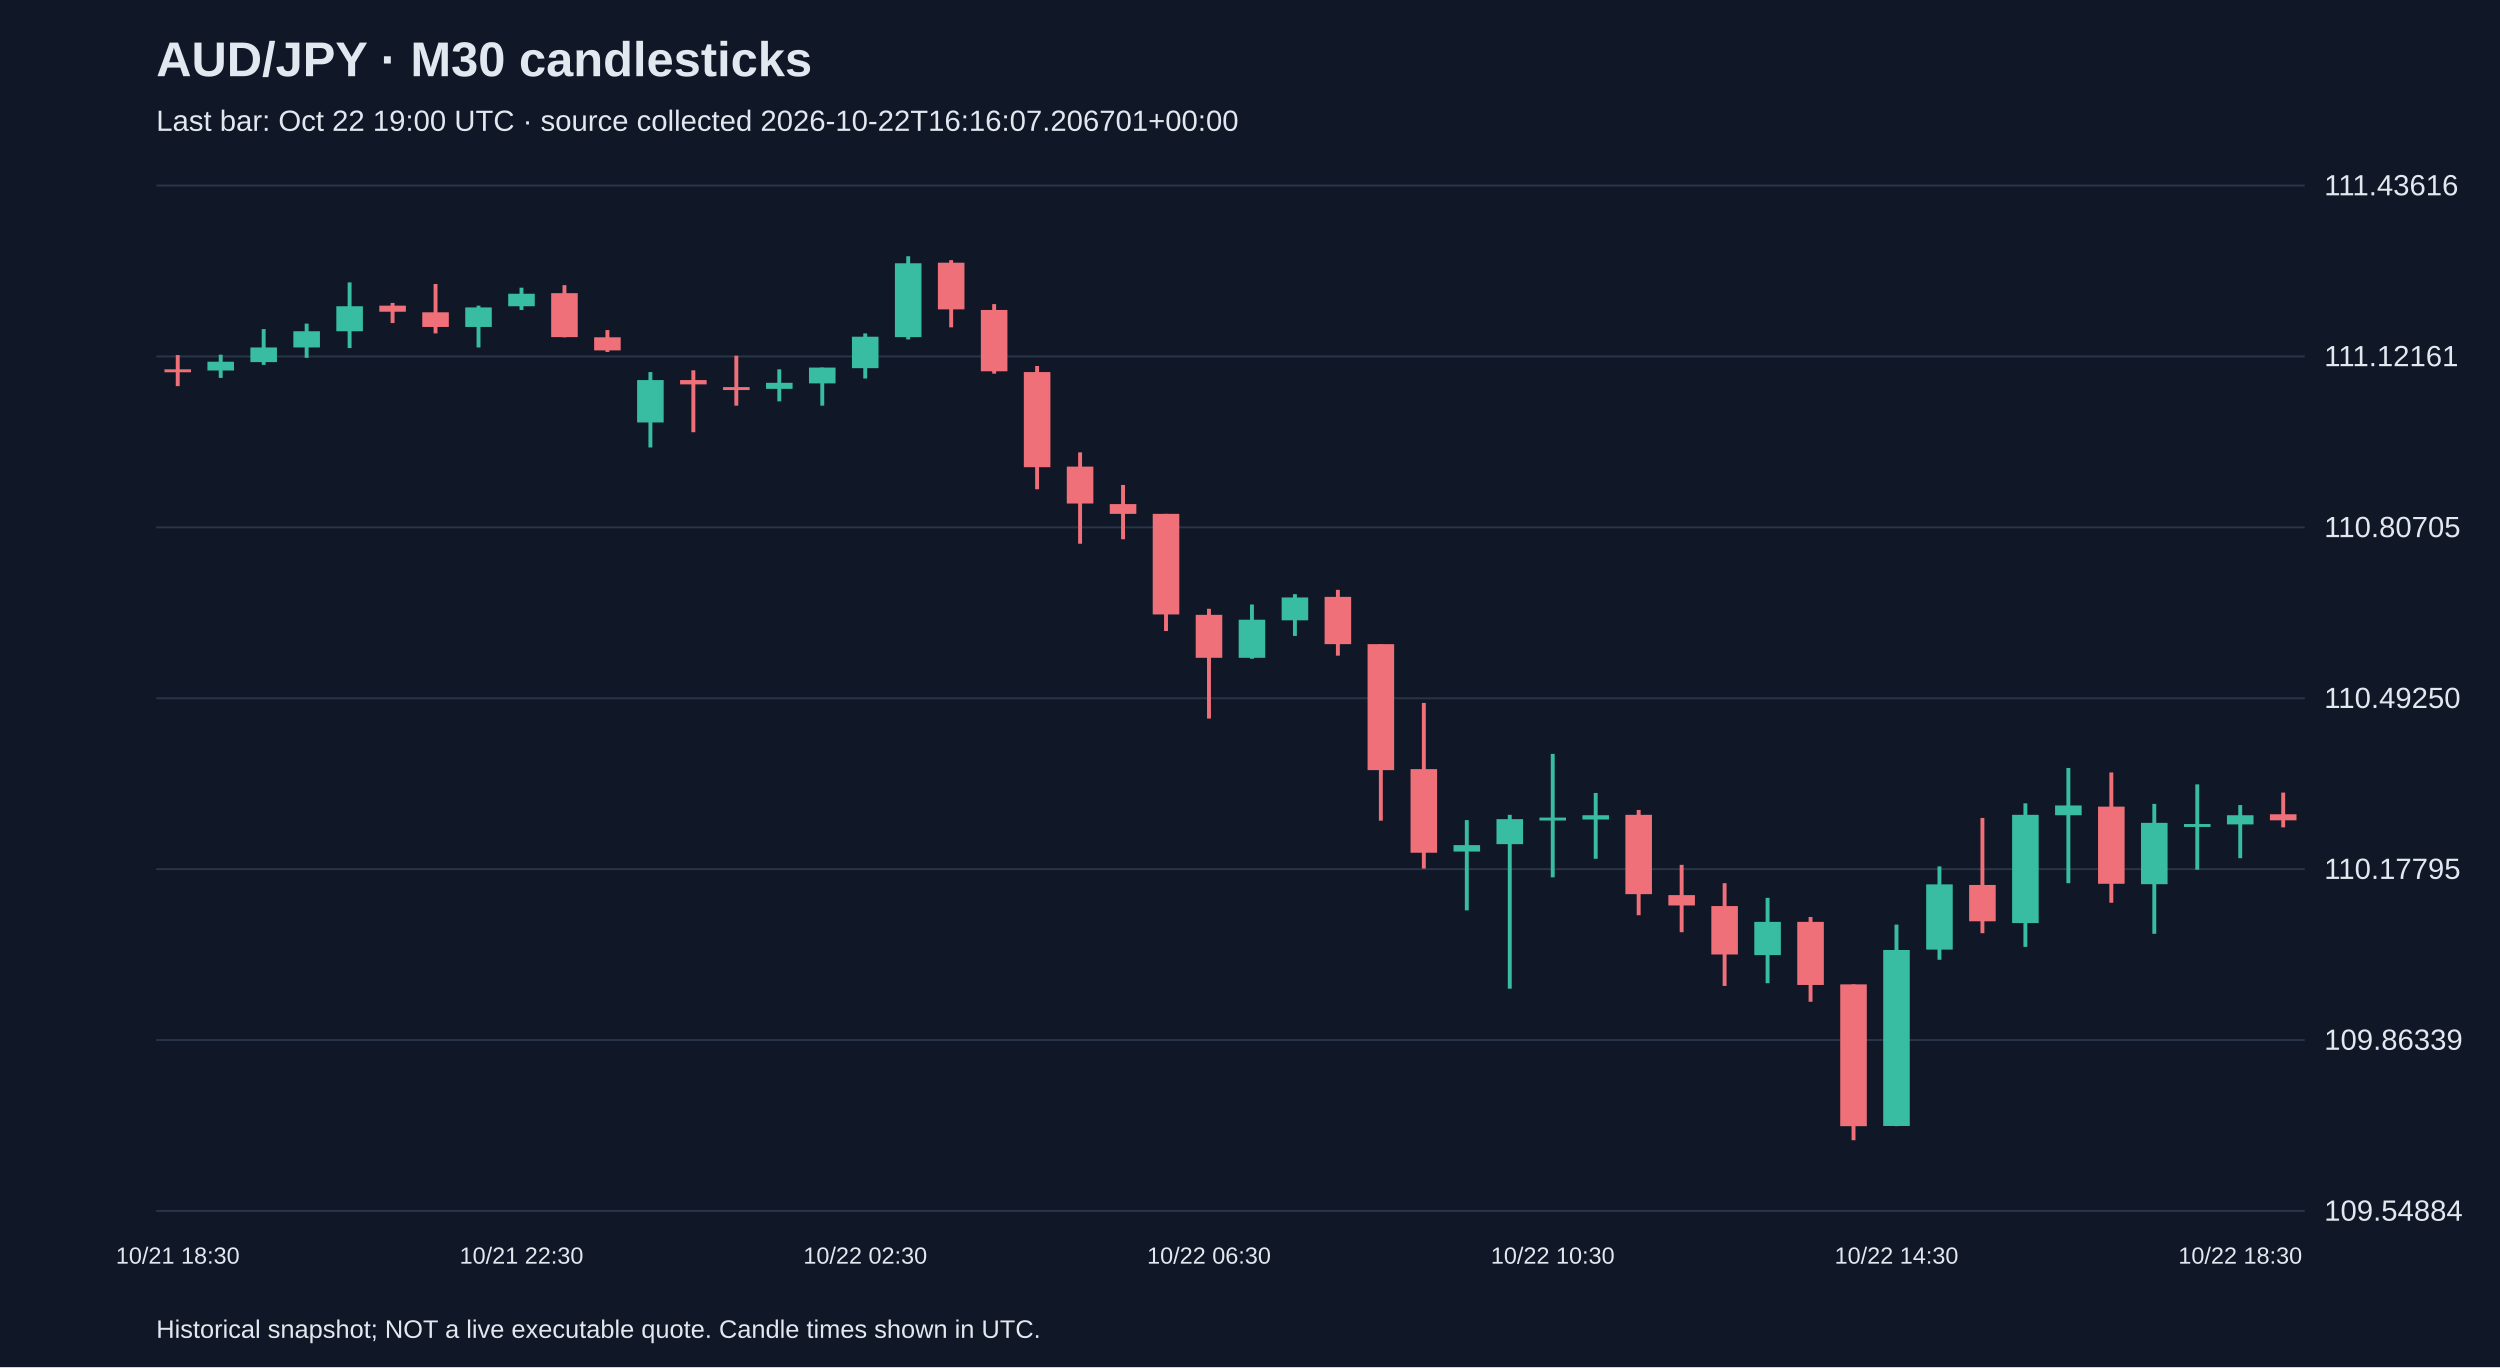
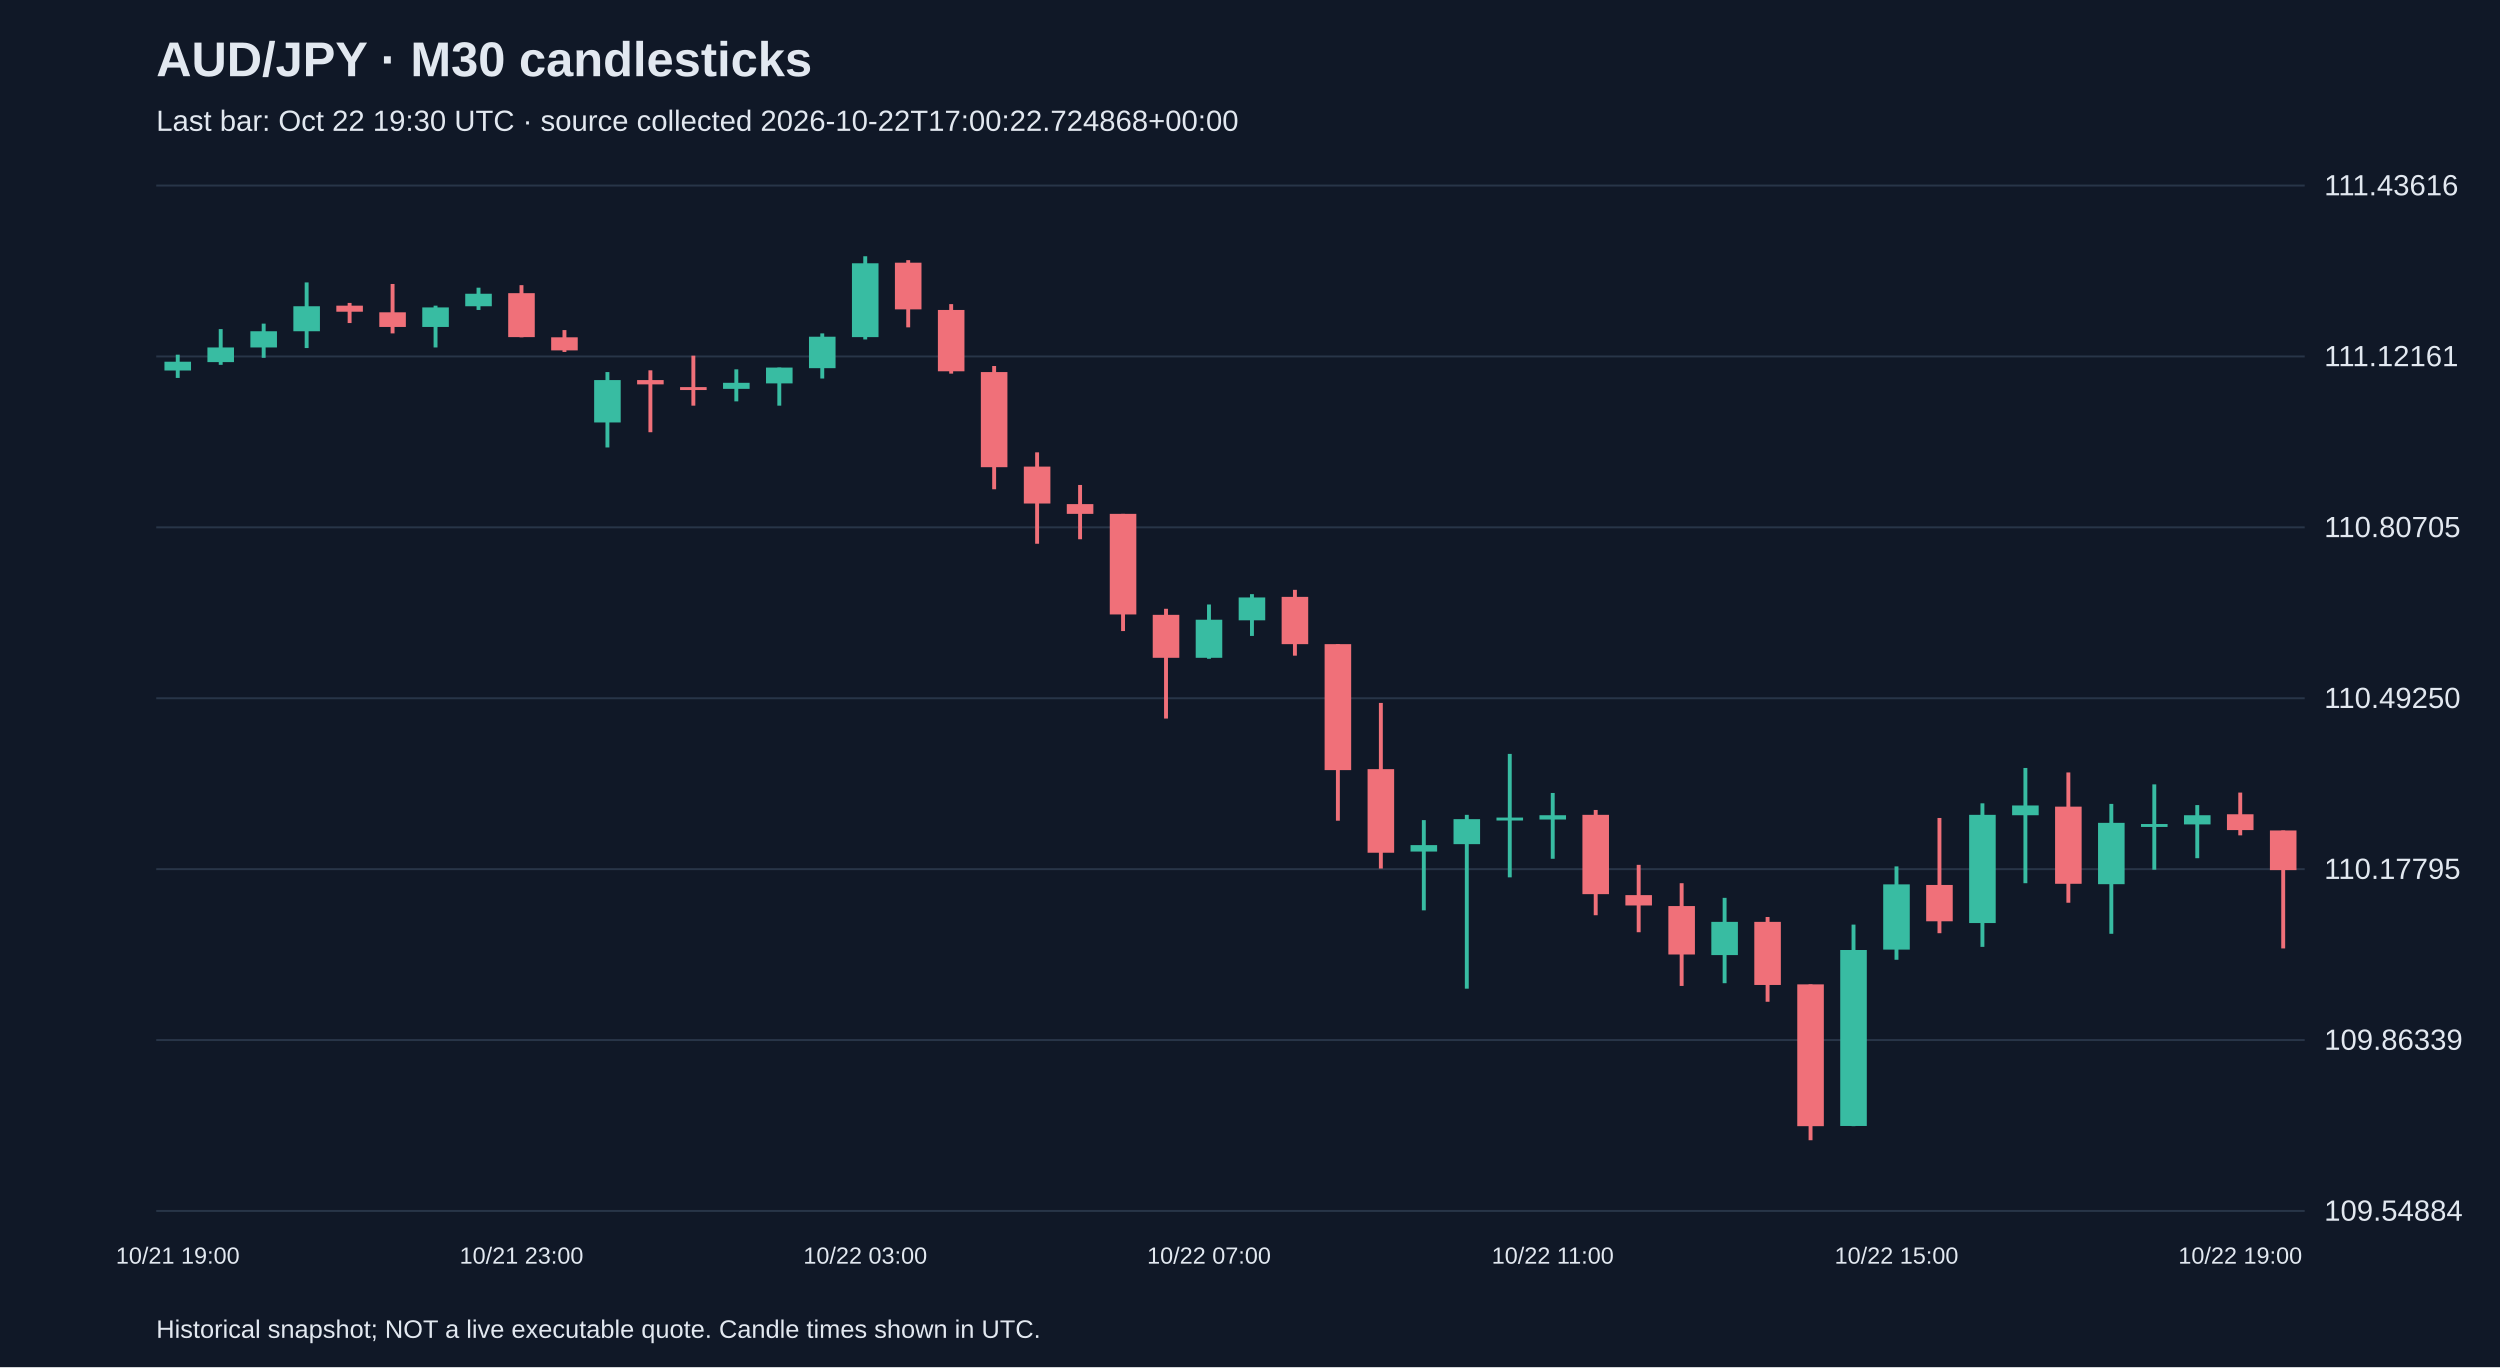
<svg xmlns="http://www.w3.org/2000/svg" viewBox="0 0 1280 700">
  <rect width="100%" height="100%" fill="#101827" />
  <style>text{font-family:Arial,sans-serif;fill:#e2e8f0}</style>
  <text x="80" y="39" font-size="25" font-weight="bold">AUD/JPY · M30 candlesticks</text>
-   <text x="80" y="67" font-size="15" fill="#a6b1c5">Last bar: Oct 22 19:00 UTC · source collected 2026-10-22T16:16:07.206701+00:00</text>
+   <text x="80" y="67" font-size="15" fill="#a6b1c5">Last bar: Oct 22 19:30 UTC · source collected 2026-10-22T17:00:22.724868+00:00</text>
  <line x1="80" y1="620.0" x2="1180" y2="620.0" stroke="#283548" />
  <text x="1190" y="625.0" font-size="15">109.54884</text>
  <line x1="80" y1="532.5" x2="1180" y2="532.5" stroke="#283548" />
  <text x="1190" y="537.5" font-size="15">109.86339</text>
  <line x1="80" y1="445.0" x2="1180" y2="445.0" stroke="#283548" />
  <text x="1190" y="450.0" font-size="15">110.17795</text>
  <line x1="80" y1="357.5" x2="1180" y2="357.5" stroke="#283548" />
  <text x="1190" y="362.5" font-size="15">110.49250</text>
  <line x1="80" y1="270.0" x2="1180" y2="270.0" stroke="#283548" />
  <text x="1190" y="275.0" font-size="15">110.80705</text>
  <line x1="80" y1="182.5" x2="1180" y2="182.5" stroke="#283548" />
  <text x="1190" y="187.5" font-size="15">111.12161</text>
  <line x1="80" y1="95.0" x2="1180" y2="95.0" stroke="#283548" />
  <text x="1190" y="100.0" font-size="15">111.43616</text>
-   <line x1="91.0" y1="181.8" x2="91.0" y2="197.7" stroke="#f07079" stroke-width="2" />
-   <rect x="84.2" y="189.1" width="13.6" height="1.5" fill="#f07079" />
-   <text x="91.0" y="647" text-anchor="middle" font-size="12">10/21 18:30</text>
-   <line x1="113.0" y1="181.6" x2="113.0" y2="193.5" stroke="#38bca2" stroke-width="2" />
-   <rect x="106.2" y="185.2" width="13.6" height="4.5" fill="#38bca2" />
-   <line x1="135.0" y1="168.5" x2="135.0" y2="186.8" stroke="#38bca2" stroke-width="2" />
-   <rect x="128.2" y="177.9" width="13.6" height="7.5" fill="#38bca2" />
-   <line x1="157.0" y1="165.7" x2="157.0" y2="183.2" stroke="#38bca2" stroke-width="2" />
-   <rect x="150.2" y="169.6" width="13.6" height="8.3" fill="#38bca2" />
-   <line x1="179.0" y1="144.6" x2="179.0" y2="178.2" stroke="#38bca2" stroke-width="2" />
-   <rect x="172.2" y="156.8" width="13.6" height="12.8" fill="#38bca2" />
-   <line x1="201.0" y1="155.1" x2="201.0" y2="165.4" stroke="#f07079" stroke-width="2" />
-   <rect x="194.2" y="156.5" width="13.6" height="3.1" fill="#f07079" />
-   <line x1="223.0" y1="145.4" x2="223.0" y2="170.7" stroke="#f07079" stroke-width="2" />
-   <rect x="216.2" y="159.9" width="13.6" height="7.5" fill="#f07079" />
-   <line x1="245.0" y1="156.5" x2="245.0" y2="177.9" stroke="#38bca2" stroke-width="2" />
-   <rect x="238.2" y="157.4" width="13.6" height="10.0" fill="#38bca2" />
-   <line x1="267.0" y1="147.3" x2="267.0" y2="158.7" stroke="#38bca2" stroke-width="2" />
-   <rect x="260.2" y="150.4" width="13.6" height="6.4" fill="#38bca2" />
-   <text x="267.0" y="647" text-anchor="middle" font-size="12">10/21 22:30</text>
-   <line x1="289.0" y1="146.0" x2="289.0" y2="172.7" stroke="#f07079" stroke-width="2" />
-   <rect x="282.2" y="150.1" width="13.6" height="22.5" fill="#f07079" />
-   <line x1="311.0" y1="169.0" x2="311.0" y2="180.2" stroke="#f07079" stroke-width="2" />
-   <rect x="304.2" y="172.7" width="13.6" height="6.7" fill="#f07079" />
-   <line x1="333.0" y1="190.5" x2="333.0" y2="229.1" stroke="#38bca2" stroke-width="2" />
-   <rect x="326.2" y="194.6" width="13.6" height="21.7" fill="#38bca2" />
-   <line x1="355.0" y1="189.6" x2="355.0" y2="221.3" stroke="#f07079" stroke-width="2" />
-   <rect x="348.2" y="194.6" width="13.6" height="2.2" fill="#f07079" />
-   <line x1="377.0" y1="182.1" x2="377.0" y2="207.7" stroke="#f07079" stroke-width="2" />
-   <rect x="370.2" y="198.2" width="13.6" height="1.5" fill="#f07079" />
-   <line x1="399.0" y1="189.1" x2="399.0" y2="205.5" stroke="#38bca2" stroke-width="2" />
-   <rect x="392.2" y="196.0" width="13.6" height="3.1" fill="#38bca2" />
-   <line x1="421.0" y1="188.2" x2="421.0" y2="207.7" stroke="#38bca2" stroke-width="2" />
-   <rect x="414.2" y="188.2" width="13.6" height="8.1" fill="#38bca2" />
-   <line x1="443.0" y1="170.7" x2="443.0" y2="193.8" stroke="#38bca2" stroke-width="2" />
-   <rect x="436.2" y="172.4" width="13.6" height="16.1" fill="#38bca2" />
-   <text x="443.0" y="647" text-anchor="middle" font-size="12">10/22 02:30</text>
-   <line x1="465.0" y1="131.2" x2="465.0" y2="173.8" stroke="#38bca2" stroke-width="2" />
-   <rect x="458.2" y="134.8" width="13.6" height="37.8" fill="#38bca2" />
-   <line x1="487.0" y1="133.2" x2="487.0" y2="167.6" stroke="#f07079" stroke-width="2" />
-   <rect x="480.2" y="134.5" width="13.6" height="23.9" fill="#f07079" />
-   <line x1="509.0" y1="155.7" x2="509.0" y2="191.3" stroke="#f07079" stroke-width="2" />
-   <rect x="502.2" y="158.7" width="13.6" height="31.4" fill="#f07079" />
-   <line x1="531.0" y1="187.4" x2="531.0" y2="250.5" stroke="#f07079" stroke-width="2" />
-   <rect x="524.2" y="190.5" width="13.6" height="48.7" fill="#f07079" />
-   <line x1="553.0" y1="231.6" x2="553.0" y2="278.4" stroke="#f07079" stroke-width="2" />
-   <rect x="546.2" y="238.9" width="13.6" height="18.9" fill="#f07079" />
-   <line x1="575.0" y1="248.3" x2="575.0" y2="276.1" stroke="#f07079" stroke-width="2" />
-   <rect x="568.2" y="258.1" width="13.6" height="5.0" fill="#f07079" />
-   <line x1="597.0" y1="263.1" x2="597.0" y2="323.1" stroke="#f07079" stroke-width="2" />
-   <rect x="590.2" y="263.1" width="13.6" height="51.5" fill="#f07079" />
-   <line x1="619.0" y1="311.7" x2="619.0" y2="367.9" stroke="#f07079" stroke-width="2" />
-   <rect x="612.2" y="314.8" width="13.6" height="22.0" fill="#f07079" />
-   <text x="619.0" y="647" text-anchor="middle" font-size="12">10/22 06:30</text>
-   <line x1="641.0" y1="309.5" x2="641.0" y2="337.3" stroke="#38bca2" stroke-width="2" />
-   <rect x="634.2" y="317.3" width="13.6" height="19.5" fill="#38bca2" />
-   <line x1="663.0" y1="304.2" x2="663.0" y2="325.6" stroke="#38bca2" stroke-width="2" />
-   <rect x="656.2" y="305.9" width="13.6" height="11.7" fill="#38bca2" />
-   <line x1="685.0" y1="302.0" x2="685.0" y2="335.7" stroke="#f07079" stroke-width="2" />
-   <rect x="678.2" y="305.6" width="13.6" height="24.2" fill="#f07079" />
-   <line x1="707.0" y1="329.8" x2="707.0" y2="420.2" stroke="#f07079" stroke-width="2" />
-   <rect x="700.2" y="329.8" width="13.6" height="64.5" fill="#f07079" />
-   <line x1="729.0" y1="359.9" x2="729.0" y2="444.7" stroke="#f07079" stroke-width="2" />
-   <rect x="722.2" y="393.8" width="13.6" height="42.8" fill="#f07079" />
-   <line x1="751.0" y1="419.9" x2="751.0" y2="466.1" stroke="#38bca2" stroke-width="2" />
-   <rect x="744.2" y="432.7" width="13.6" height="3.3" fill="#38bca2" />
-   <line x1="773.0" y1="417.2" x2="773.0" y2="506.2" stroke="#38bca2" stroke-width="2" />
-   <rect x="766.2" y="419.4" width="13.6" height="12.8" fill="#38bca2" />
-   <line x1="795.0" y1="386.0" x2="795.0" y2="449.2" stroke="#38bca2" stroke-width="2" />
-   <rect x="788.2" y="418.6" width="13.6" height="1.5" fill="#38bca2" />
-   <text x="795.0" y="647" text-anchor="middle" font-size="12">10/22 10:30</text>
-   <line x1="817.0" y1="406.0" x2="817.0" y2="439.7" stroke="#38bca2" stroke-width="2" />
-   <rect x="810.2" y="417.4" width="13.6" height="2.2" fill="#38bca2" />
-   <line x1="839.0" y1="414.7" x2="839.0" y2="468.6" stroke="#f07079" stroke-width="2" />
-   <rect x="832.2" y="417.2" width="13.6" height="40.6" fill="#f07079" />
-   <line x1="861.0" y1="442.8" x2="861.0" y2="477.3" stroke="#f07079" stroke-width="2" />
-   <rect x="854.2" y="458.3" width="13.6" height="5.3" fill="#f07079" />
-   <line x1="883.0" y1="452.2" x2="883.0" y2="504.8" stroke="#f07079" stroke-width="2" />
-   <rect x="876.2" y="463.9" width="13.6" height="24.8" fill="#f07079" />
-   <line x1="905.0" y1="459.7" x2="905.0" y2="503.4" stroke="#38bca2" stroke-width="2" />
-   <rect x="898.2" y="472.0" width="13.6" height="17.0" fill="#38bca2" />
-   <line x1="927.0" y1="469.5" x2="927.0" y2="512.9" stroke="#f07079" stroke-width="2" />
-   <rect x="920.2" y="472.0" width="13.6" height="32.3" fill="#f07079" />
-   <line x1="949.0" y1="504.0" x2="949.0" y2="583.8" stroke="#f07079" stroke-width="2" />
-   <rect x="942.2" y="504.0" width="13.6" height="72.6" fill="#f07079" />
-   <line x1="971.0" y1="473.4" x2="971.0" y2="576.6" stroke="#38bca2" stroke-width="2" />
-   <rect x="964.2" y="486.4" width="13.6" height="90.1" fill="#38bca2" />
-   <text x="971.0" y="647" text-anchor="middle" font-size="12">10/22 14:30</text>
-   <line x1="993.0" y1="443.6" x2="993.0" y2="491.4" stroke="#38bca2" stroke-width="2" />
-   <rect x="986.2" y="452.8" width="13.6" height="33.4" fill="#38bca2" />
-   <line x1="1015.0" y1="418.8" x2="1015.0" y2="477.8" stroke="#f07079" stroke-width="2" />
-   <rect x="1008.2" y="453.1" width="13.6" height="18.6" fill="#f07079" />
-   <line x1="1037.0" y1="411.3" x2="1037.0" y2="484.8" stroke="#38bca2" stroke-width="2" />
-   <rect x="1030.2" y="417.2" width="13.6" height="55.4" fill="#38bca2" />
-   <line x1="1059.0" y1="393.2" x2="1059.0" y2="452.2" stroke="#38bca2" stroke-width="2" />
-   <rect x="1052.2" y="412.4" width="13.6" height="5.0" fill="#38bca2" />
-   <line x1="1081.0" y1="395.5" x2="1081.0" y2="462.2" stroke="#f07079" stroke-width="2" />
-   <rect x="1074.2" y="413.0" width="13.6" height="39.5" fill="#f07079" />
-   <line x1="1103.0" y1="411.6" x2="1103.0" y2="478.1" stroke="#38bca2" stroke-width="2" />
-   <rect x="1096.2" y="421.3" width="13.6" height="31.4" fill="#38bca2" />
-   <line x1="1125.0" y1="401.6" x2="1125.0" y2="445.3" stroke="#38bca2" stroke-width="2" />
-   <rect x="1118.2" y="421.9" width="13.6" height="1.5" fill="#38bca2" />
-   <line x1="1147.0" y1="412.2" x2="1147.0" y2="439.4" stroke="#38bca2" stroke-width="2" />
-   <rect x="1140.2" y="417.4" width="13.6" height="4.7" fill="#38bca2" />
-   <text x="1147.0" y="647" text-anchor="middle" font-size="12">10/22 18:30</text>
-   <line x1="1169.0" y1="405.8" x2="1169.0" y2="423.6" stroke="#f07079" stroke-width="2" />
-   <rect x="1162.2" y="416.9" width="13.6" height="3.1" fill="#f07079" />
+   <line x1="91.0" y1="181.6" x2="91.0" y2="193.5" stroke="#38bca2" stroke-width="2" />
+   <rect x="84.2" y="185.2" width="13.6" height="4.5" fill="#38bca2" />
+   <text x="91.0" y="647" text-anchor="middle" font-size="12">10/21 19:00</text>
+   <line x1="113.0" y1="168.5" x2="113.0" y2="186.8" stroke="#38bca2" stroke-width="2" />
+   <rect x="106.2" y="177.9" width="13.6" height="7.5" fill="#38bca2" />
+   <line x1="135.0" y1="165.7" x2="135.0" y2="183.2" stroke="#38bca2" stroke-width="2" />
+   <rect x="128.2" y="169.6" width="13.6" height="8.3" fill="#38bca2" />
+   <line x1="157.0" y1="144.6" x2="157.0" y2="178.2" stroke="#38bca2" stroke-width="2" />
+   <rect x="150.2" y="156.8" width="13.6" height="12.8" fill="#38bca2" />
+   <line x1="179.0" y1="155.1" x2="179.0" y2="165.4" stroke="#f07079" stroke-width="2" />
+   <rect x="172.2" y="156.5" width="13.6" height="3.1" fill="#f07079" />
+   <line x1="201.0" y1="145.4" x2="201.0" y2="170.7" stroke="#f07079" stroke-width="2" />
+   <rect x="194.2" y="159.9" width="13.6" height="7.5" fill="#f07079" />
+   <line x1="223.0" y1="156.5" x2="223.0" y2="177.9" stroke="#38bca2" stroke-width="2" />
+   <rect x="216.2" y="157.4" width="13.6" height="10.0" fill="#38bca2" />
+   <line x1="245.0" y1="147.3" x2="245.0" y2="158.7" stroke="#38bca2" stroke-width="2" />
+   <rect x="238.2" y="150.4" width="13.6" height="6.4" fill="#38bca2" />
+   <line x1="267.0" y1="146.0" x2="267.0" y2="172.7" stroke="#f07079" stroke-width="2" />
+   <rect x="260.2" y="150.1" width="13.6" height="22.5" fill="#f07079" />
+   <text x="267.0" y="647" text-anchor="middle" font-size="12">10/21 23:00</text>
+   <line x1="289.0" y1="169.0" x2="289.0" y2="180.2" stroke="#f07079" stroke-width="2" />
+   <rect x="282.2" y="172.7" width="13.6" height="6.7" fill="#f07079" />
+   <line x1="311.0" y1="190.5" x2="311.0" y2="229.1" stroke="#38bca2" stroke-width="2" />
+   <rect x="304.2" y="194.6" width="13.6" height="21.7" fill="#38bca2" />
+   <line x1="333.0" y1="189.6" x2="333.0" y2="221.3" stroke="#f07079" stroke-width="2" />
+   <rect x="326.2" y="194.6" width="13.6" height="2.2" fill="#f07079" />
+   <line x1="355.0" y1="182.1" x2="355.0" y2="207.7" stroke="#f07079" stroke-width="2" />
+   <rect x="348.2" y="198.2" width="13.6" height="1.5" fill="#f07079" />
+   <line x1="377.0" y1="189.1" x2="377.0" y2="205.5" stroke="#38bca2" stroke-width="2" />
+   <rect x="370.2" y="196.0" width="13.6" height="3.1" fill="#38bca2" />
+   <line x1="399.0" y1="188.2" x2="399.0" y2="207.7" stroke="#38bca2" stroke-width="2" />
+   <rect x="392.2" y="188.2" width="13.6" height="8.1" fill="#38bca2" />
+   <line x1="421.0" y1="170.7" x2="421.0" y2="193.8" stroke="#38bca2" stroke-width="2" />
+   <rect x="414.2" y="172.4" width="13.6" height="16.1" fill="#38bca2" />
+   <line x1="443.0" y1="131.2" x2="443.0" y2="173.8" stroke="#38bca2" stroke-width="2" />
+   <rect x="436.2" y="134.8" width="13.6" height="37.8" fill="#38bca2" />
+   <text x="443.0" y="647" text-anchor="middle" font-size="12">10/22 03:00</text>
+   <line x1="465.0" y1="133.2" x2="465.0" y2="167.6" stroke="#f07079" stroke-width="2" />
+   <rect x="458.2" y="134.5" width="13.6" height="23.9" fill="#f07079" />
+   <line x1="487.0" y1="155.7" x2="487.0" y2="191.3" stroke="#f07079" stroke-width="2" />
+   <rect x="480.2" y="158.7" width="13.6" height="31.4" fill="#f07079" />
+   <line x1="509.0" y1="187.4" x2="509.0" y2="250.5" stroke="#f07079" stroke-width="2" />
+   <rect x="502.2" y="190.5" width="13.6" height="48.7" fill="#f07079" />
+   <line x1="531.0" y1="231.6" x2="531.0" y2="278.4" stroke="#f07079" stroke-width="2" />
+   <rect x="524.2" y="238.9" width="13.6" height="18.9" fill="#f07079" />
+   <line x1="553.0" y1="248.3" x2="553.0" y2="276.1" stroke="#f07079" stroke-width="2" />
+   <rect x="546.2" y="258.1" width="13.6" height="5.0" fill="#f07079" />
+   <line x1="575.0" y1="263.1" x2="575.0" y2="323.1" stroke="#f07079" stroke-width="2" />
+   <rect x="568.2" y="263.1" width="13.6" height="51.5" fill="#f07079" />
+   <line x1="597.0" y1="311.7" x2="597.0" y2="367.9" stroke="#f07079" stroke-width="2" />
+   <rect x="590.2" y="314.8" width="13.6" height="22.0" fill="#f07079" />
+   <line x1="619.0" y1="309.5" x2="619.0" y2="337.3" stroke="#38bca2" stroke-width="2" />
+   <rect x="612.2" y="317.3" width="13.6" height="19.5" fill="#38bca2" />
+   <text x="619.0" y="647" text-anchor="middle" font-size="12">10/22 07:00</text>
+   <line x1="641.0" y1="304.2" x2="641.0" y2="325.6" stroke="#38bca2" stroke-width="2" />
+   <rect x="634.2" y="305.9" width="13.6" height="11.7" fill="#38bca2" />
+   <line x1="663.0" y1="302.0" x2="663.0" y2="335.7" stroke="#f07079" stroke-width="2" />
+   <rect x="656.2" y="305.6" width="13.6" height="24.2" fill="#f07079" />
+   <line x1="685.0" y1="329.8" x2="685.0" y2="420.2" stroke="#f07079" stroke-width="2" />
+   <rect x="678.2" y="329.8" width="13.6" height="64.5" fill="#f07079" />
+   <line x1="707.0" y1="359.9" x2="707.0" y2="444.7" stroke="#f07079" stroke-width="2" />
+   <rect x="700.2" y="393.8" width="13.6" height="42.8" fill="#f07079" />
+   <line x1="729.0" y1="419.9" x2="729.0" y2="466.1" stroke="#38bca2" stroke-width="2" />
+   <rect x="722.2" y="432.7" width="13.6" height="3.3" fill="#38bca2" />
+   <line x1="751.0" y1="417.2" x2="751.0" y2="506.2" stroke="#38bca2" stroke-width="2" />
+   <rect x="744.2" y="419.4" width="13.6" height="12.8" fill="#38bca2" />
+   <line x1="773.0" y1="386.0" x2="773.0" y2="449.2" stroke="#38bca2" stroke-width="2" />
+   <rect x="766.2" y="418.6" width="13.6" height="1.5" fill="#38bca2" />
+   <line x1="795.0" y1="406.0" x2="795.0" y2="439.7" stroke="#38bca2" stroke-width="2" />
+   <rect x="788.2" y="417.4" width="13.6" height="2.2" fill="#38bca2" />
+   <text x="795.0" y="647" text-anchor="middle" font-size="12">10/22 11:00</text>
+   <line x1="817.0" y1="414.7" x2="817.0" y2="468.6" stroke="#f07079" stroke-width="2" />
+   <rect x="810.2" y="417.2" width="13.6" height="40.6" fill="#f07079" />
+   <line x1="839.0" y1="442.8" x2="839.0" y2="477.3" stroke="#f07079" stroke-width="2" />
+   <rect x="832.2" y="458.3" width="13.6" height="5.3" fill="#f07079" />
+   <line x1="861.0" y1="452.2" x2="861.0" y2="504.8" stroke="#f07079" stroke-width="2" />
+   <rect x="854.2" y="463.9" width="13.6" height="24.8" fill="#f07079" />
+   <line x1="883.0" y1="459.7" x2="883.0" y2="503.4" stroke="#38bca2" stroke-width="2" />
+   <rect x="876.2" y="472.0" width="13.6" height="17.0" fill="#38bca2" />
+   <line x1="905.0" y1="469.5" x2="905.0" y2="512.9" stroke="#f07079" stroke-width="2" />
+   <rect x="898.2" y="472.0" width="13.6" height="32.3" fill="#f07079" />
+   <line x1="927.0" y1="504.0" x2="927.0" y2="583.8" stroke="#f07079" stroke-width="2" />
+   <rect x="920.2" y="504.0" width="13.6" height="72.6" fill="#f07079" />
+   <line x1="949.0" y1="473.4" x2="949.0" y2="576.6" stroke="#38bca2" stroke-width="2" />
+   <rect x="942.2" y="486.4" width="13.6" height="90.1" fill="#38bca2" />
+   <line x1="971.0" y1="443.6" x2="971.0" y2="491.4" stroke="#38bca2" stroke-width="2" />
+   <rect x="964.2" y="452.8" width="13.6" height="33.4" fill="#38bca2" />
+   <text x="971.0" y="647" text-anchor="middle" font-size="12">10/22 15:00</text>
+   <line x1="993.0" y1="418.8" x2="993.0" y2="477.8" stroke="#f07079" stroke-width="2" />
+   <rect x="986.2" y="453.1" width="13.6" height="18.6" fill="#f07079" />
+   <line x1="1015.0" y1="411.3" x2="1015.0" y2="484.8" stroke="#38bca2" stroke-width="2" />
+   <rect x="1008.2" y="417.2" width="13.6" height="55.4" fill="#38bca2" />
+   <line x1="1037.0" y1="393.2" x2="1037.0" y2="452.2" stroke="#38bca2" stroke-width="2" />
+   <rect x="1030.2" y="412.4" width="13.6" height="5.0" fill="#38bca2" />
+   <line x1="1059.0" y1="395.5" x2="1059.0" y2="462.2" stroke="#f07079" stroke-width="2" />
+   <rect x="1052.2" y="413.0" width="13.6" height="39.5" fill="#f07079" />
+   <line x1="1081.0" y1="411.6" x2="1081.0" y2="478.1" stroke="#38bca2" stroke-width="2" />
+   <rect x="1074.2" y="421.3" width="13.6" height="31.4" fill="#38bca2" />
+   <line x1="1103.0" y1="401.6" x2="1103.0" y2="445.3" stroke="#38bca2" stroke-width="2" />
+   <rect x="1096.2" y="421.9" width="13.6" height="1.5" fill="#38bca2" />
+   <line x1="1125.0" y1="412.2" x2="1125.0" y2="439.4" stroke="#38bca2" stroke-width="2" />
+   <rect x="1118.2" y="417.4" width="13.6" height="4.7" fill="#38bca2" />
+   <line x1="1147.0" y1="405.8" x2="1147.0" y2="427.7" stroke="#f07079" stroke-width="2" />
+   <rect x="1140.2" y="416.9" width="13.6" height="8.1" fill="#f07079" />
+   <text x="1147.0" y="647" text-anchor="middle" font-size="12">10/22 19:00</text>
+   <line x1="1169.0" y1="425.2" x2="1169.0" y2="485.6" stroke="#f07079" stroke-width="2" />
+   <rect x="1162.2" y="425.2" width="13.6" height="20.3" fill="#f07079" />
  <text x="80" y="685" font-size="13">Historical snapshot; NOT a live executable quote. Candle times shown in UTC.</text>
</svg>
